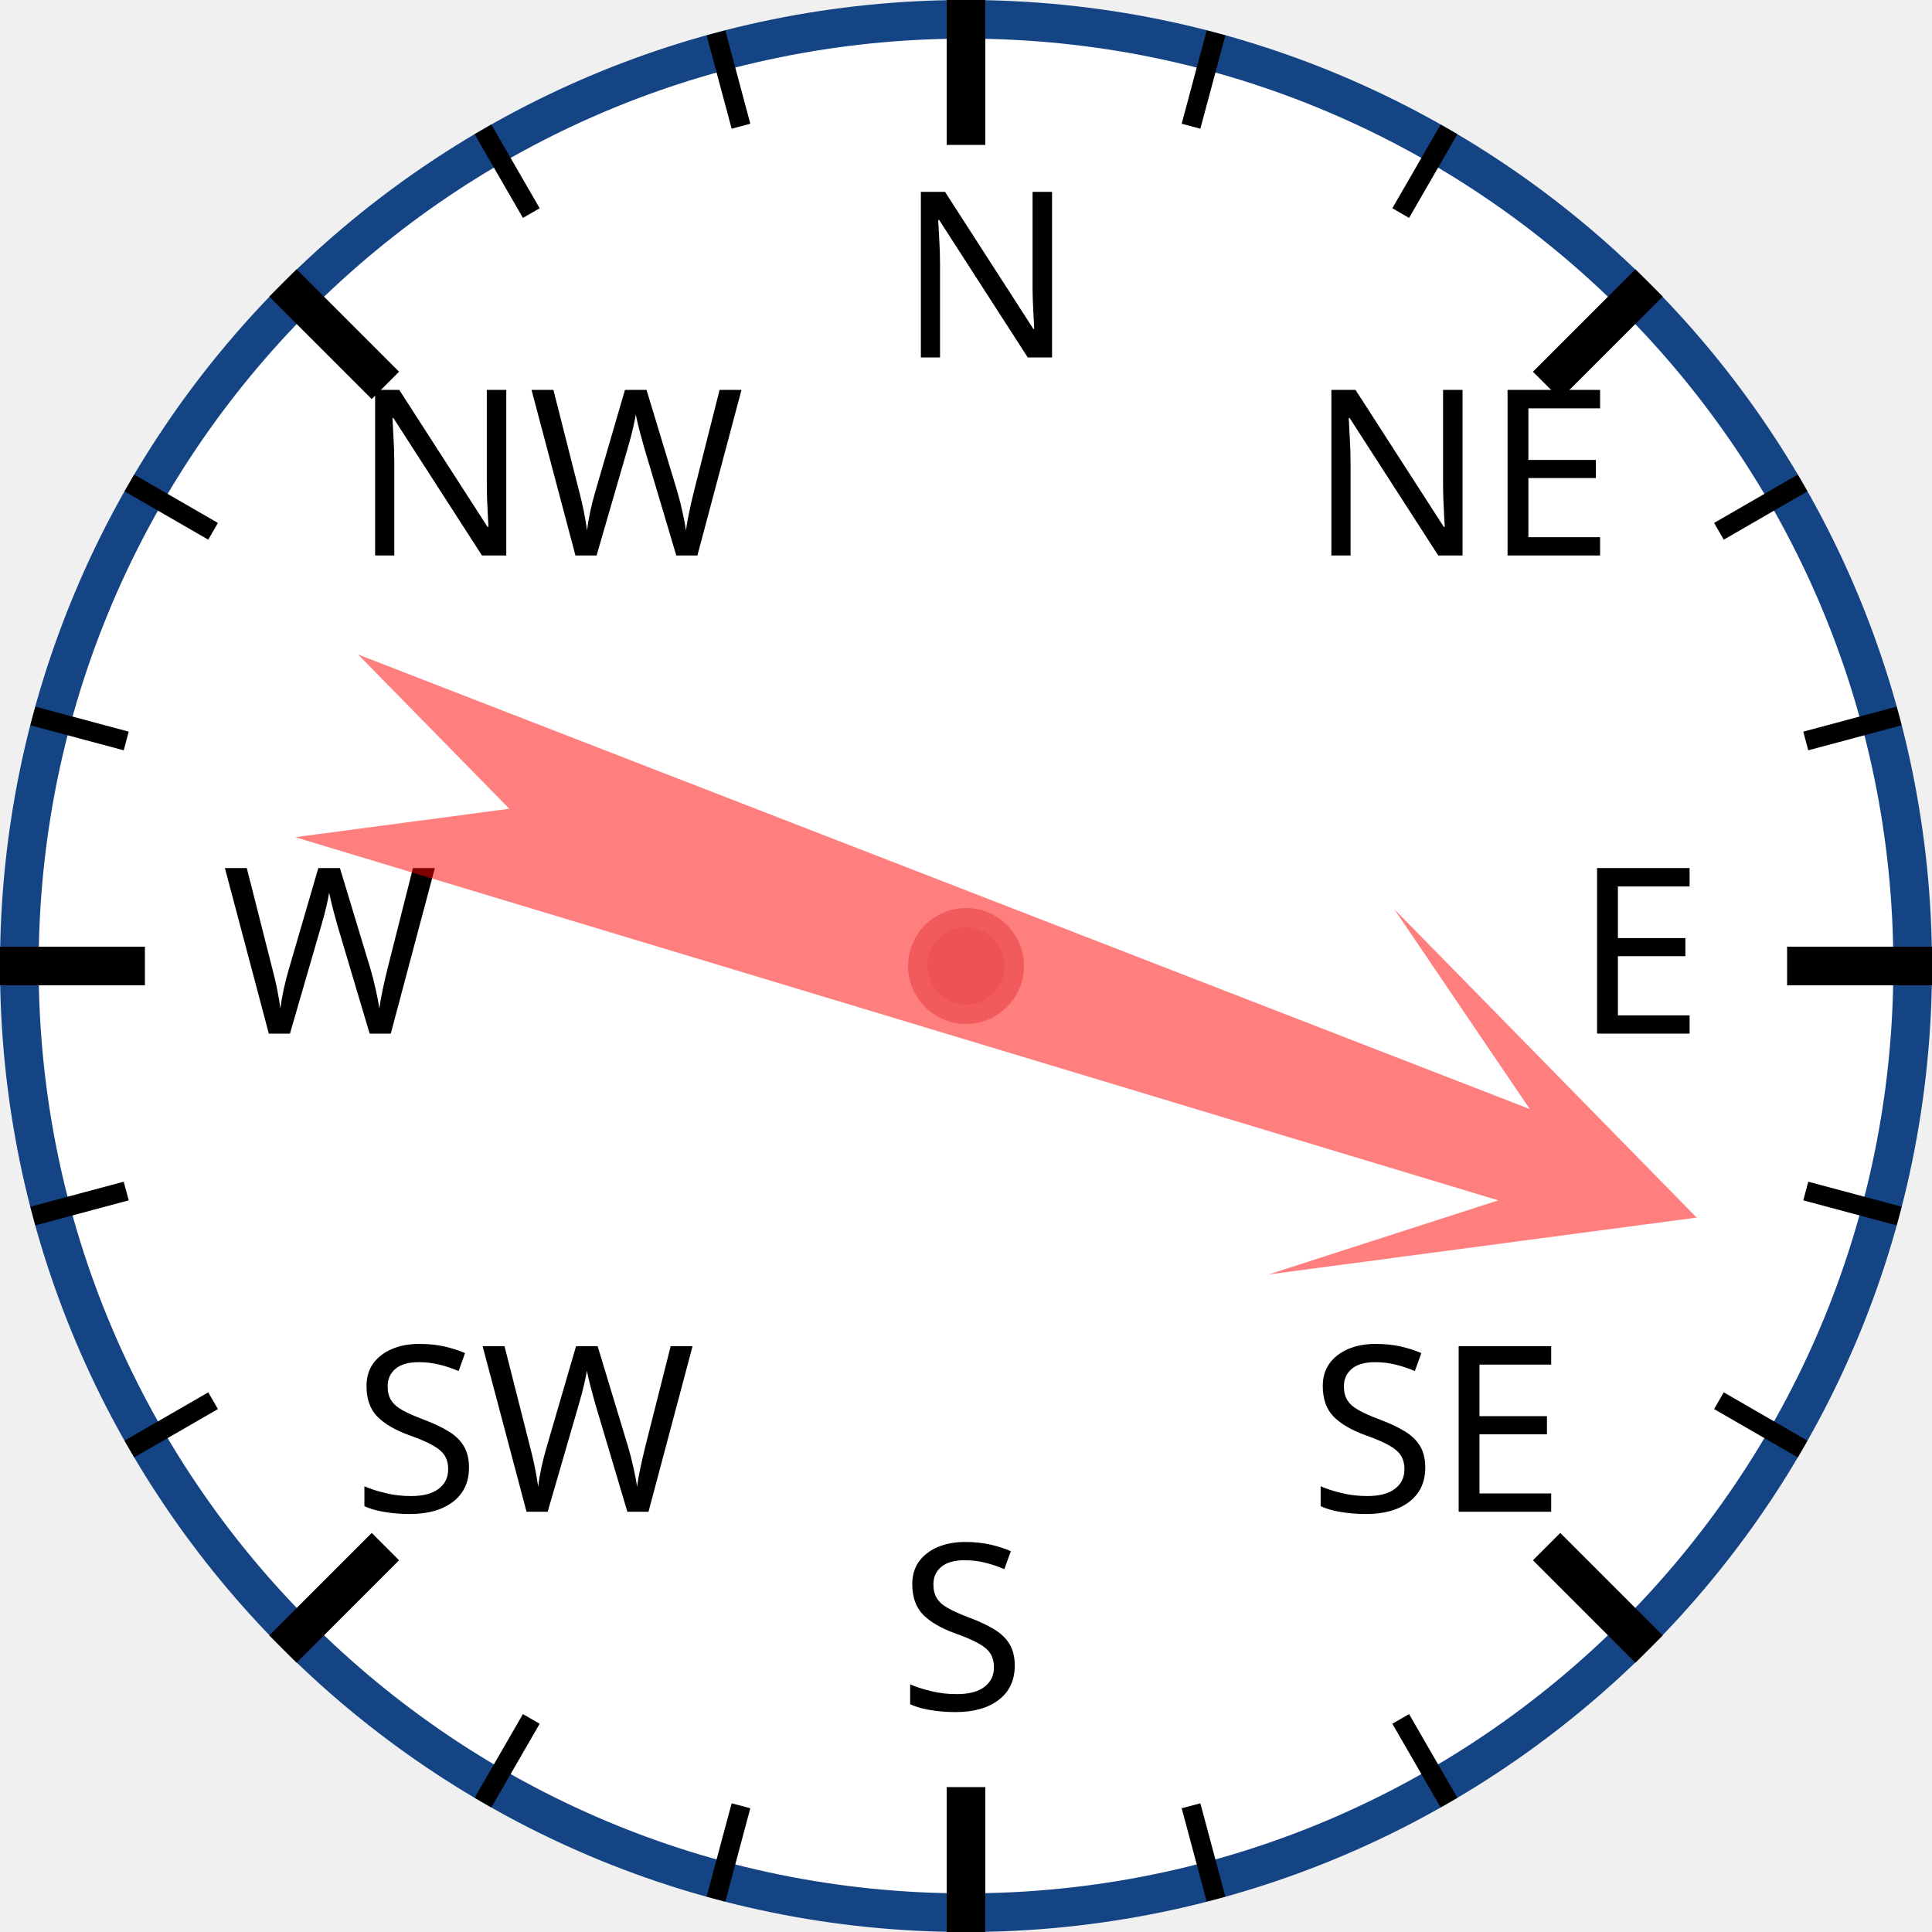
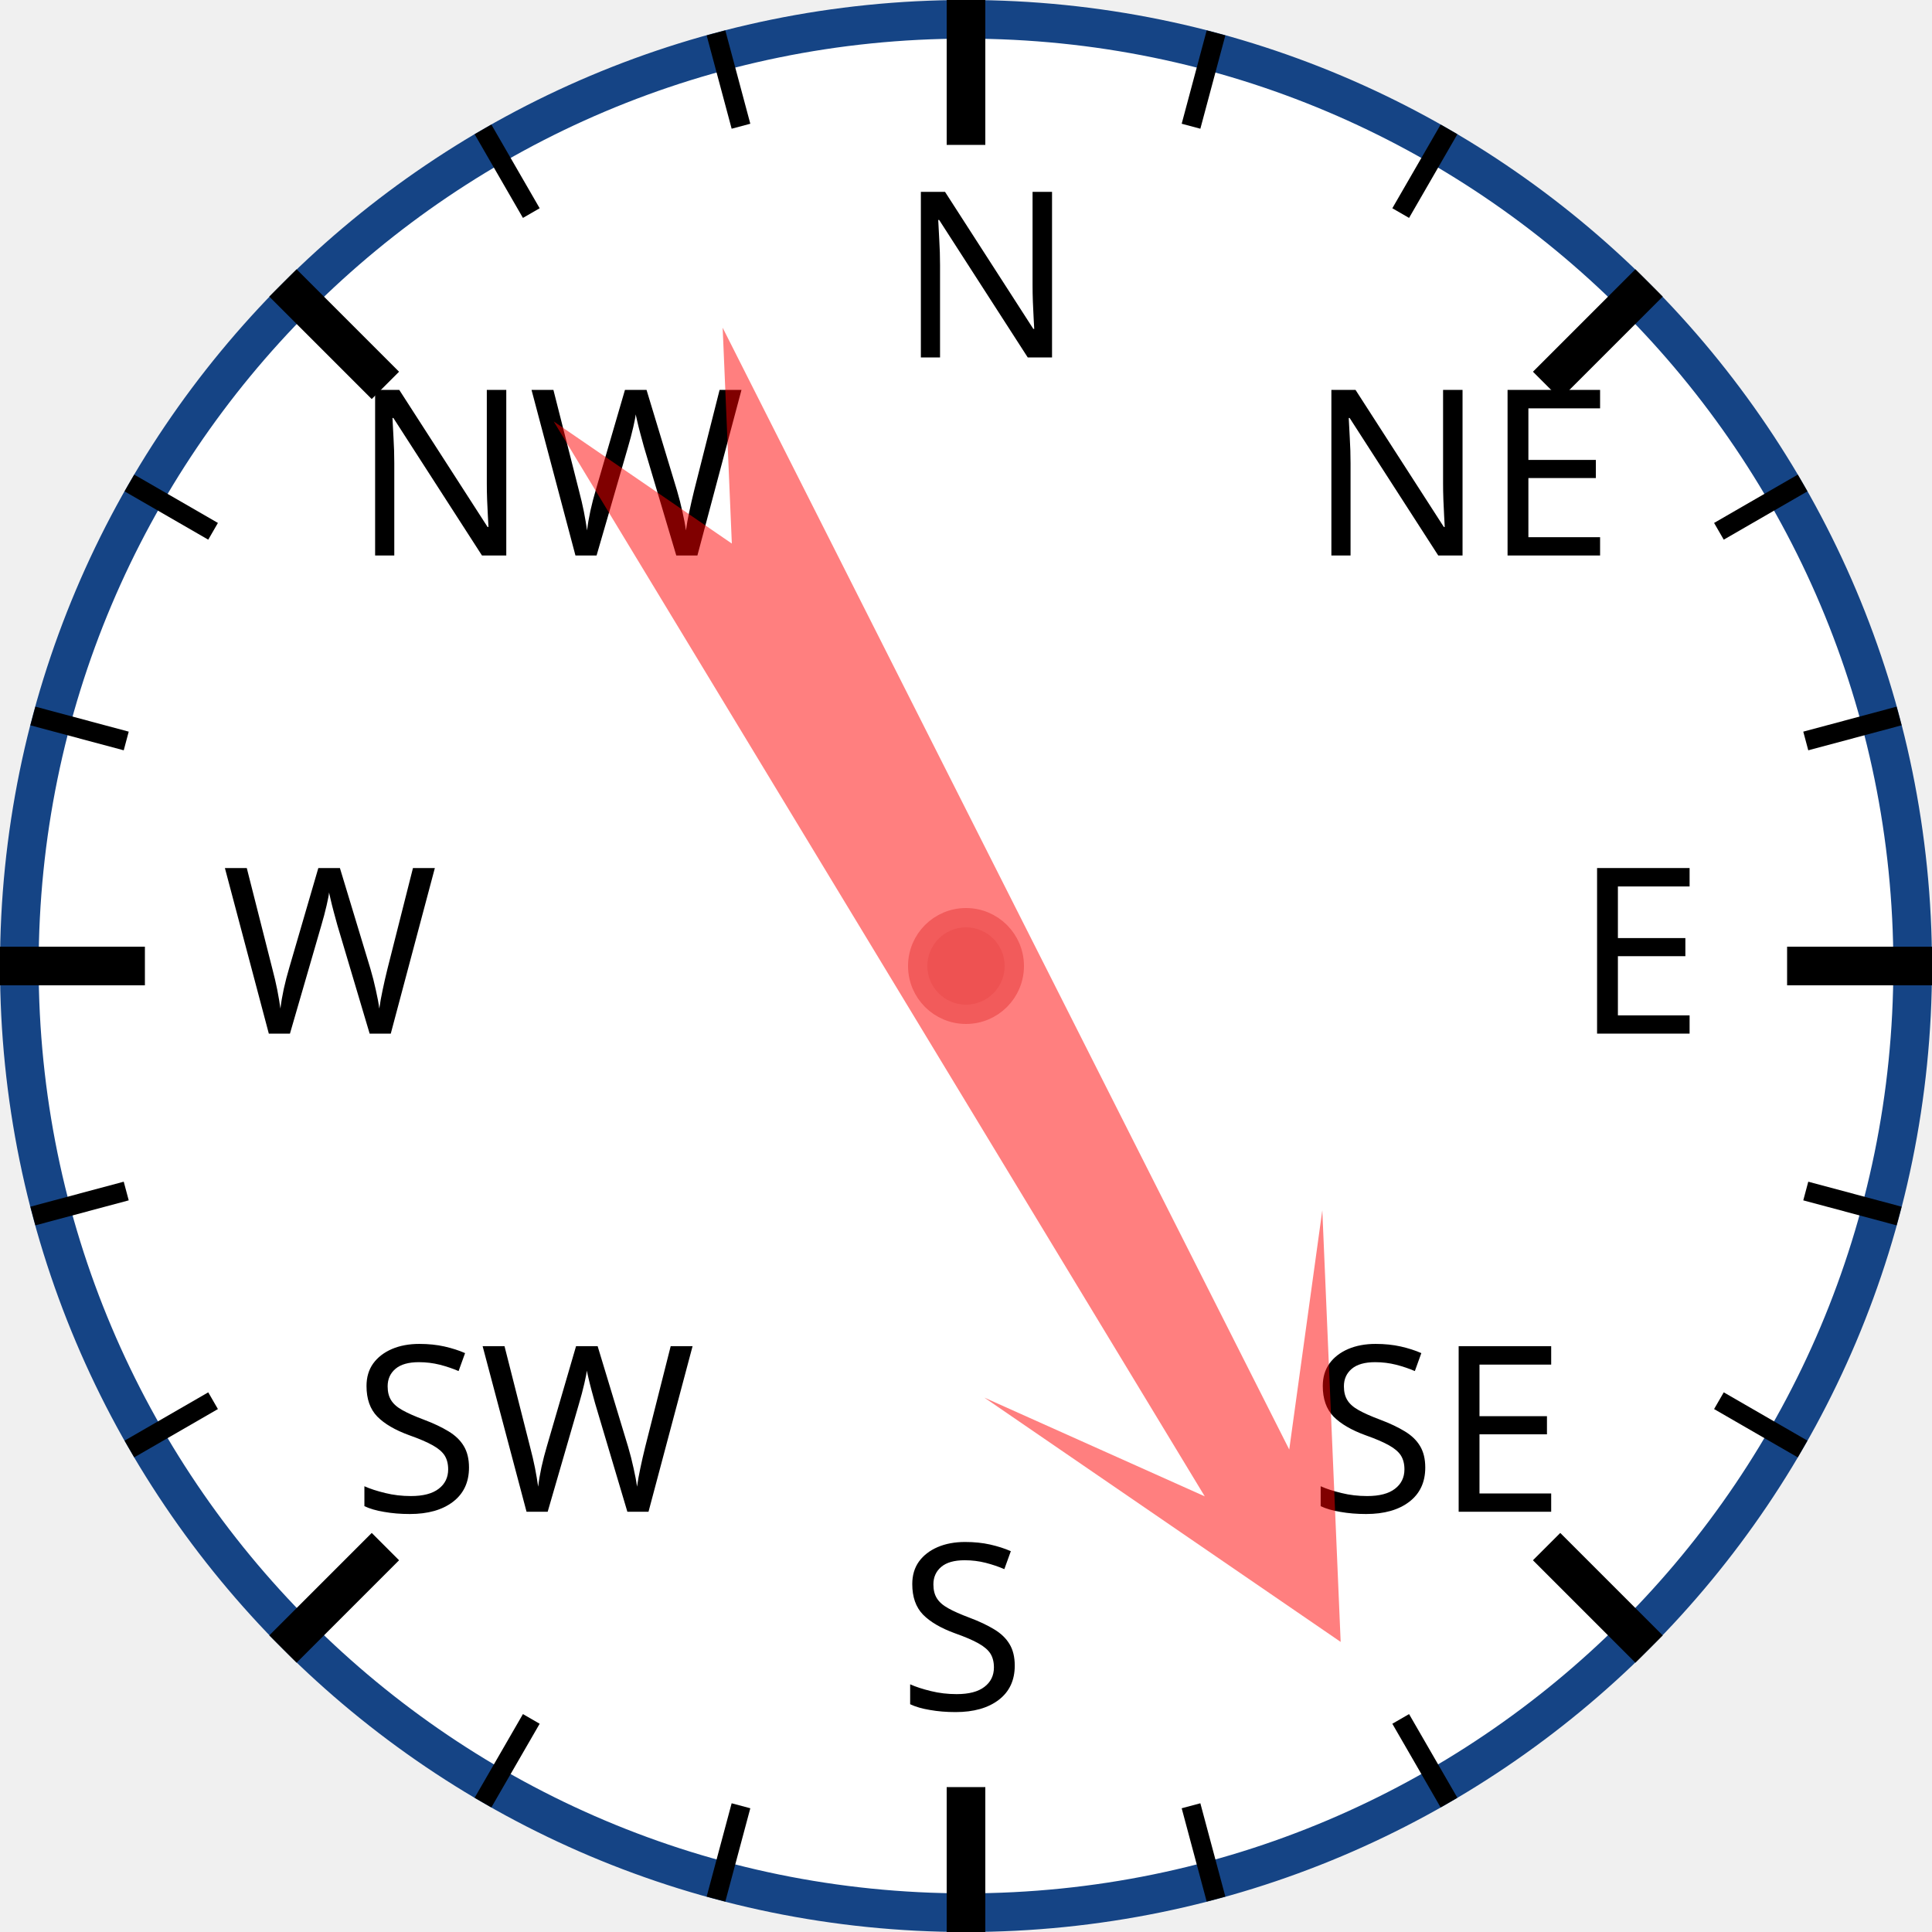
<svg xmlns="http://www.w3.org/2000/svg" width="120px" height="120px" viewBox="0 0 200 200">
  <circle cx="100" cy="100" r="98" style="fill: white; stroke: #154485; stroke-width: 4;" />
  <text x="93.0" y="37.0" style="font-family: sans-serif; font-size: 18pt;">N</text>
  <line x1="100.0" y1="0.0" x2="100.0" y2="15.0" style="stroke: black; stroke-width: 4;" />
  <line x1="74.118" y1="3.407" x2="76.706" y2="13.067" style="stroke: black; stroke-width: 2;" />
  <line x1="50" y1="13.397" x2="55" y2="22.058" style="stroke: black; stroke-width: 2;" />
  <text x="36.503" y="57.503" style="font-family: sans-serif; font-size: 18pt;">NW</text>
  <line x1="29.289" y1="29.289" x2="39.896" y2="39.896" style="stroke: black; stroke-width: 4;" />
  <line x1="13.397" y1="50" x2="22.058" y2="55" style="stroke: black; stroke-width: 2;" />
  <line x1="3.407" y1="74.118" x2="13.067" y2="76.706" style="stroke: black; stroke-width: 2;" />
  <text x="23.0" y="107.0" style="font-family: sans-serif; font-size: 18pt;">W</text>
  <line x1="0.0" y1="100.0" x2="15.0" y2="100.0" style="stroke: black; stroke-width: 4;" />
  <line x1="3.407" y1="125.882" x2="13.067" y2="123.294" style="stroke: black; stroke-width: 2;" />
  <line x1="13.397" y1="150" x2="22.058" y2="145" style="stroke: black; stroke-width: 2;" />
  <text x="36.503" y="156.497" style="font-family: sans-serif; font-size: 18pt;">SW</text>
  <line x1="29.289" y1="170.711" x2="39.896" y2="160.104" style="stroke: black; stroke-width: 4;" />
  <line x1="50" y1="186.603" x2="55" y2="177.942" style="stroke: black; stroke-width: 2;" />
  <line x1="74.118" y1="196.593" x2="76.706" y2="186.933" style="stroke: black; stroke-width: 2;" />
  <text x="93" y="177.0" style="font-family: sans-serif; font-size: 18pt;">S</text>
  <line x1="100" y1="200.0" x2="100" y2="185.0" style="stroke: black; stroke-width: 4;" />
  <line x1="125.882" y1="196.593" x2="123.294" y2="186.933" style="stroke: black; stroke-width: 2;" />
  <line x1="150.0" y1="186.603" x2="145.0" y2="177.942" style="stroke: black; stroke-width: 2;" />
  <text x="135.497" y="156.497" style="font-family: sans-serif; font-size: 18pt;">SE</text>
  <line x1="170.711" y1="170.711" x2="160.104" y2="160.104" style="stroke: black; stroke-width: 4;" />
  <line x1="186.603" y1="150" x2="177.942" y2="145" style="stroke: black; stroke-width: 2;" />
  <line x1="196.593" y1="125.882" x2="186.933" y2="123.294" style="stroke: black; stroke-width: 2;" />
  <text x="163.0" y="107" style="font-family: sans-serif; font-size: 18pt;">E</text>
  <line x1="200.0" y1="100" x2="185.0" y2="100" style="stroke: black; stroke-width: 4;" />
  <line x1="196.593" y1="74.118" x2="186.933" y2="76.706" style="stroke: black; stroke-width: 2;" />
  <line x1="186.603" y1="50" x2="177.942" y2="55" style="stroke: black; stroke-width: 2;" />
  <text x="135.497" y="57.503" style="font-family: sans-serif; font-size: 18pt;">NE</text>
  <line x1="170.711" y1="29.289" x2="160.104" y2="39.896" style="stroke: black; stroke-width: 4;" />
  <line x1="150" y1="13.397" x2="145" y2="22.058" style="stroke: black; stroke-width: 2;" />
  <line x1="125.882" y1="3.407" x2="123.294" y2="13.067" style="stroke: black; stroke-width: 2;" />
-   <polygon points="100 20 120 60 105 40 110 170 100 150 90 170 95 40 80 60" style="fill: red; fill-opacity: 0.5;" transform="rotate(109,100,100)" />
+   <polygon points="100 20 120 60 105 40 110 170 100 150 90 170 95 40 80 60" style="fill: red; fill-opacity: 0.5;" transform="rotate(151,100,100)" />
  <circle cx="100" cy="100" r="5" style="fill: #EE5252; stroke: #F25B5B; stroke-width: 2;" />
</svg>
